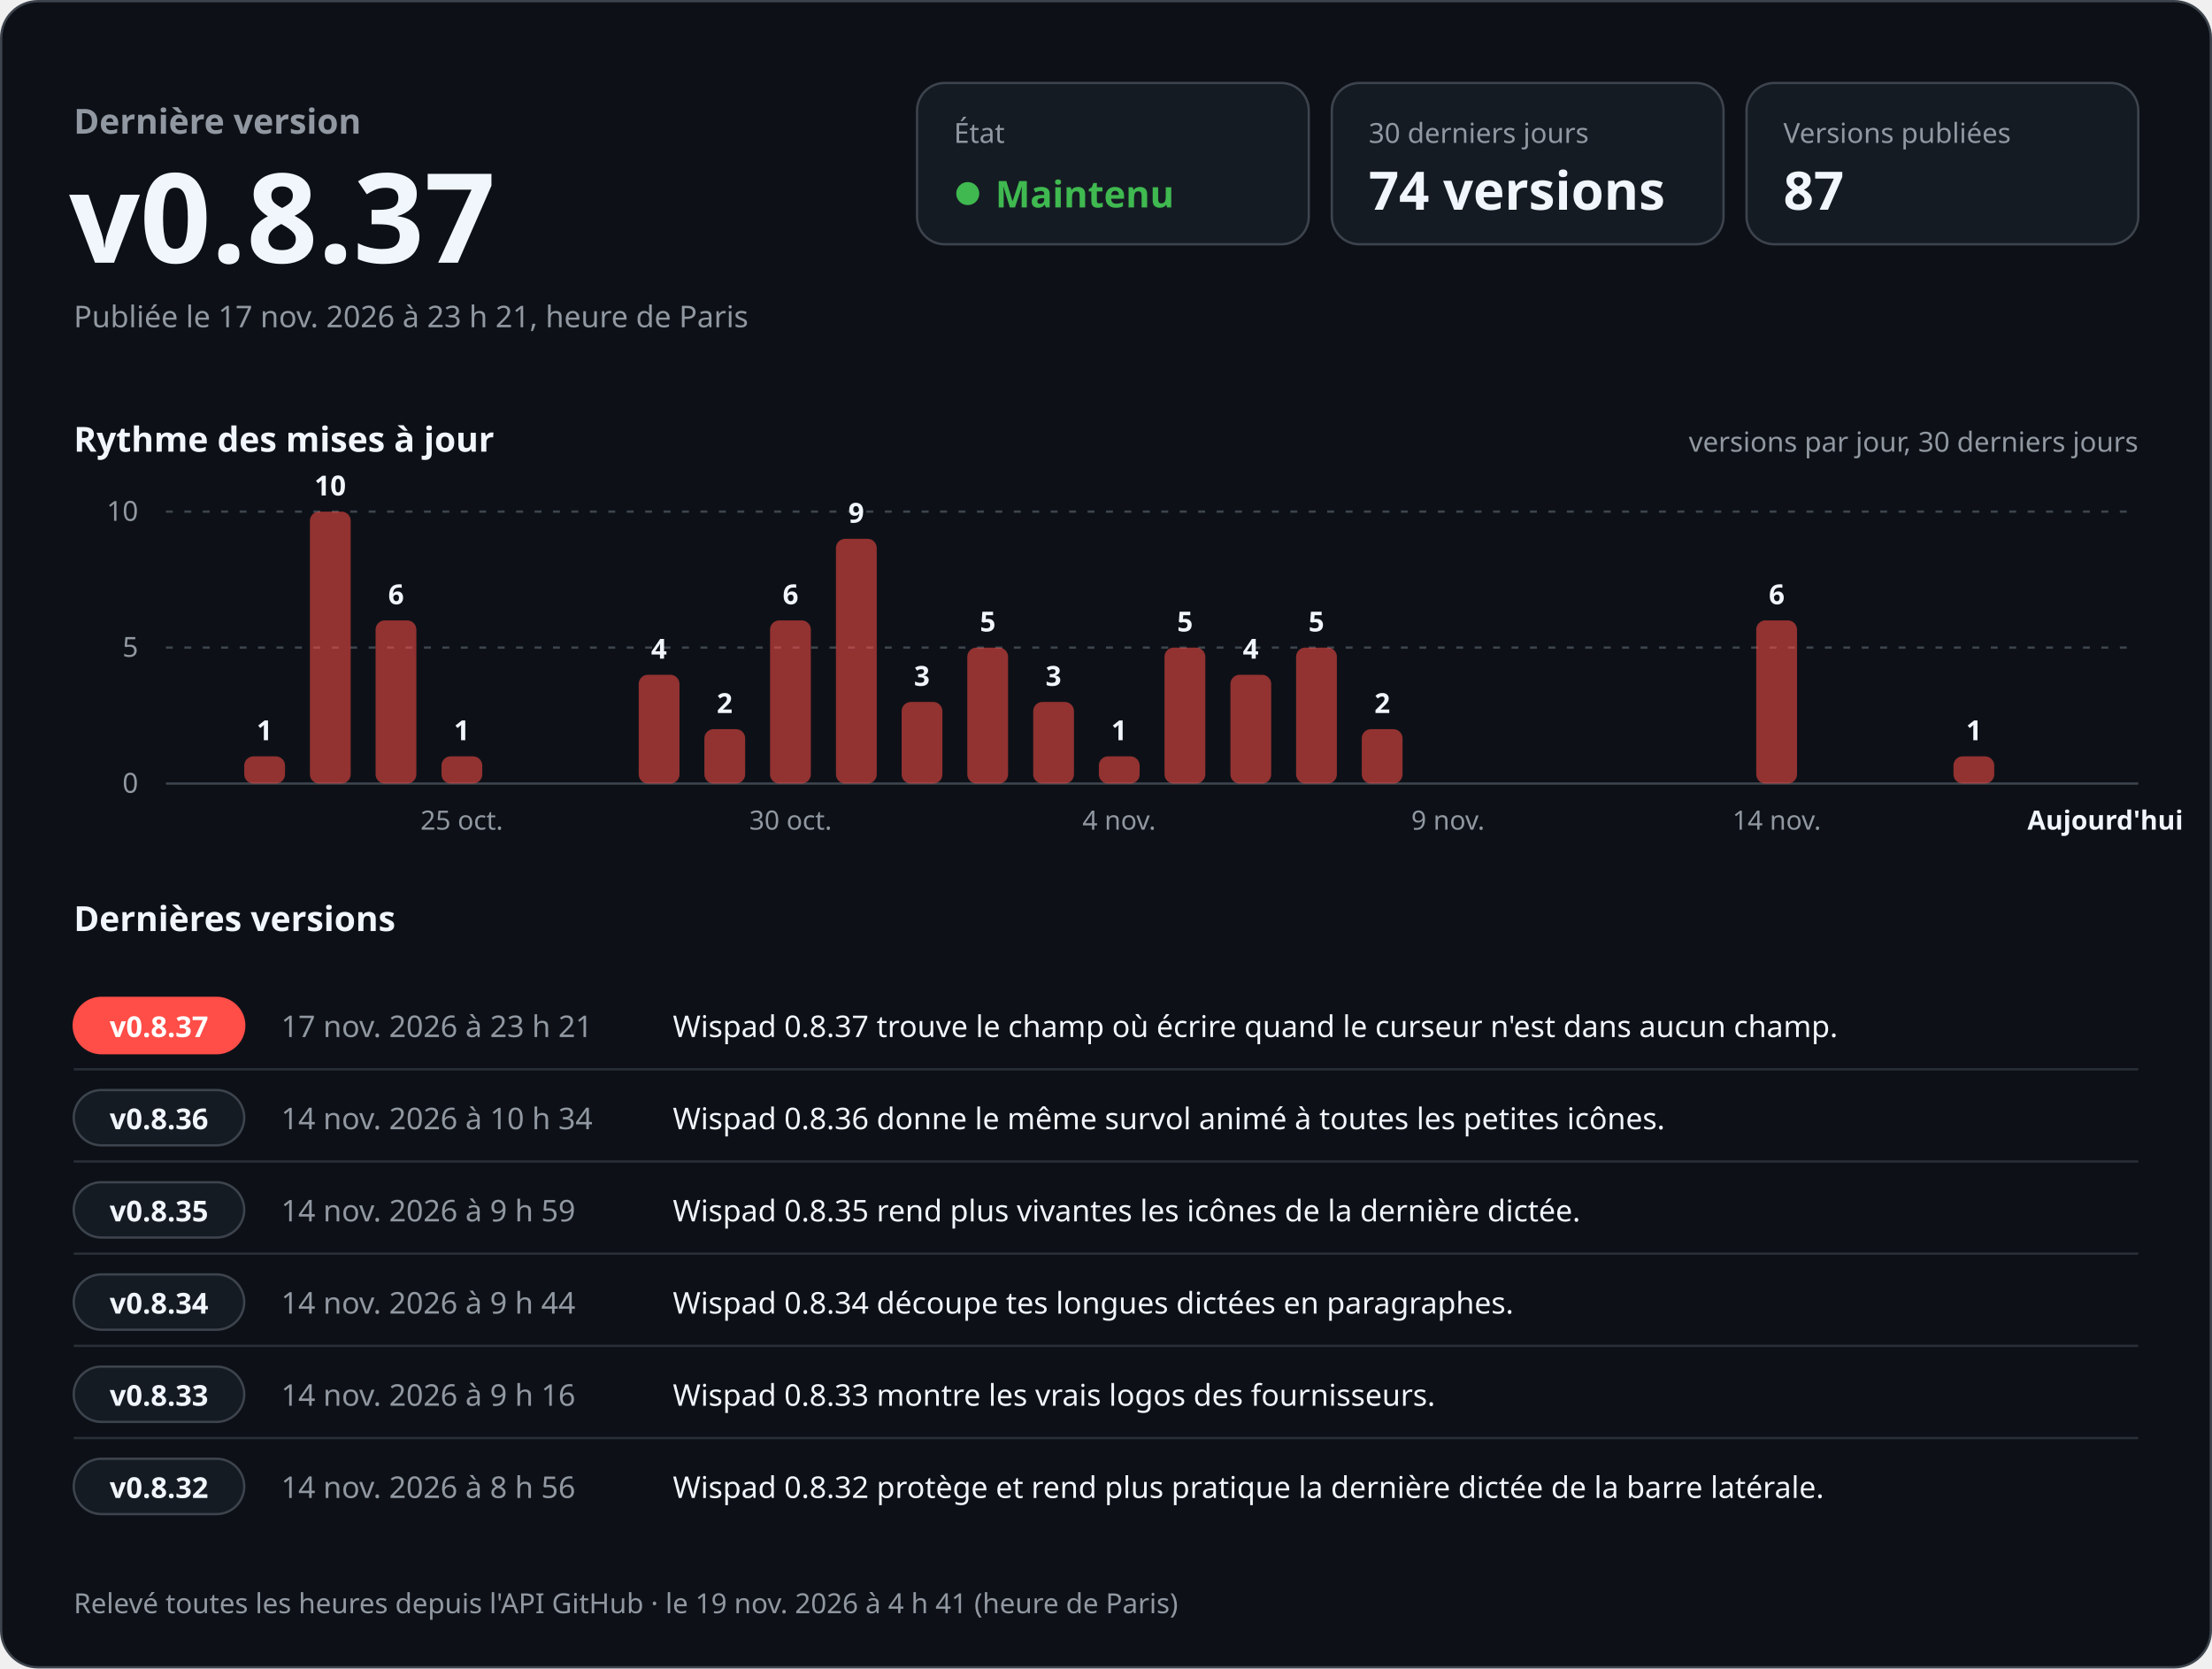
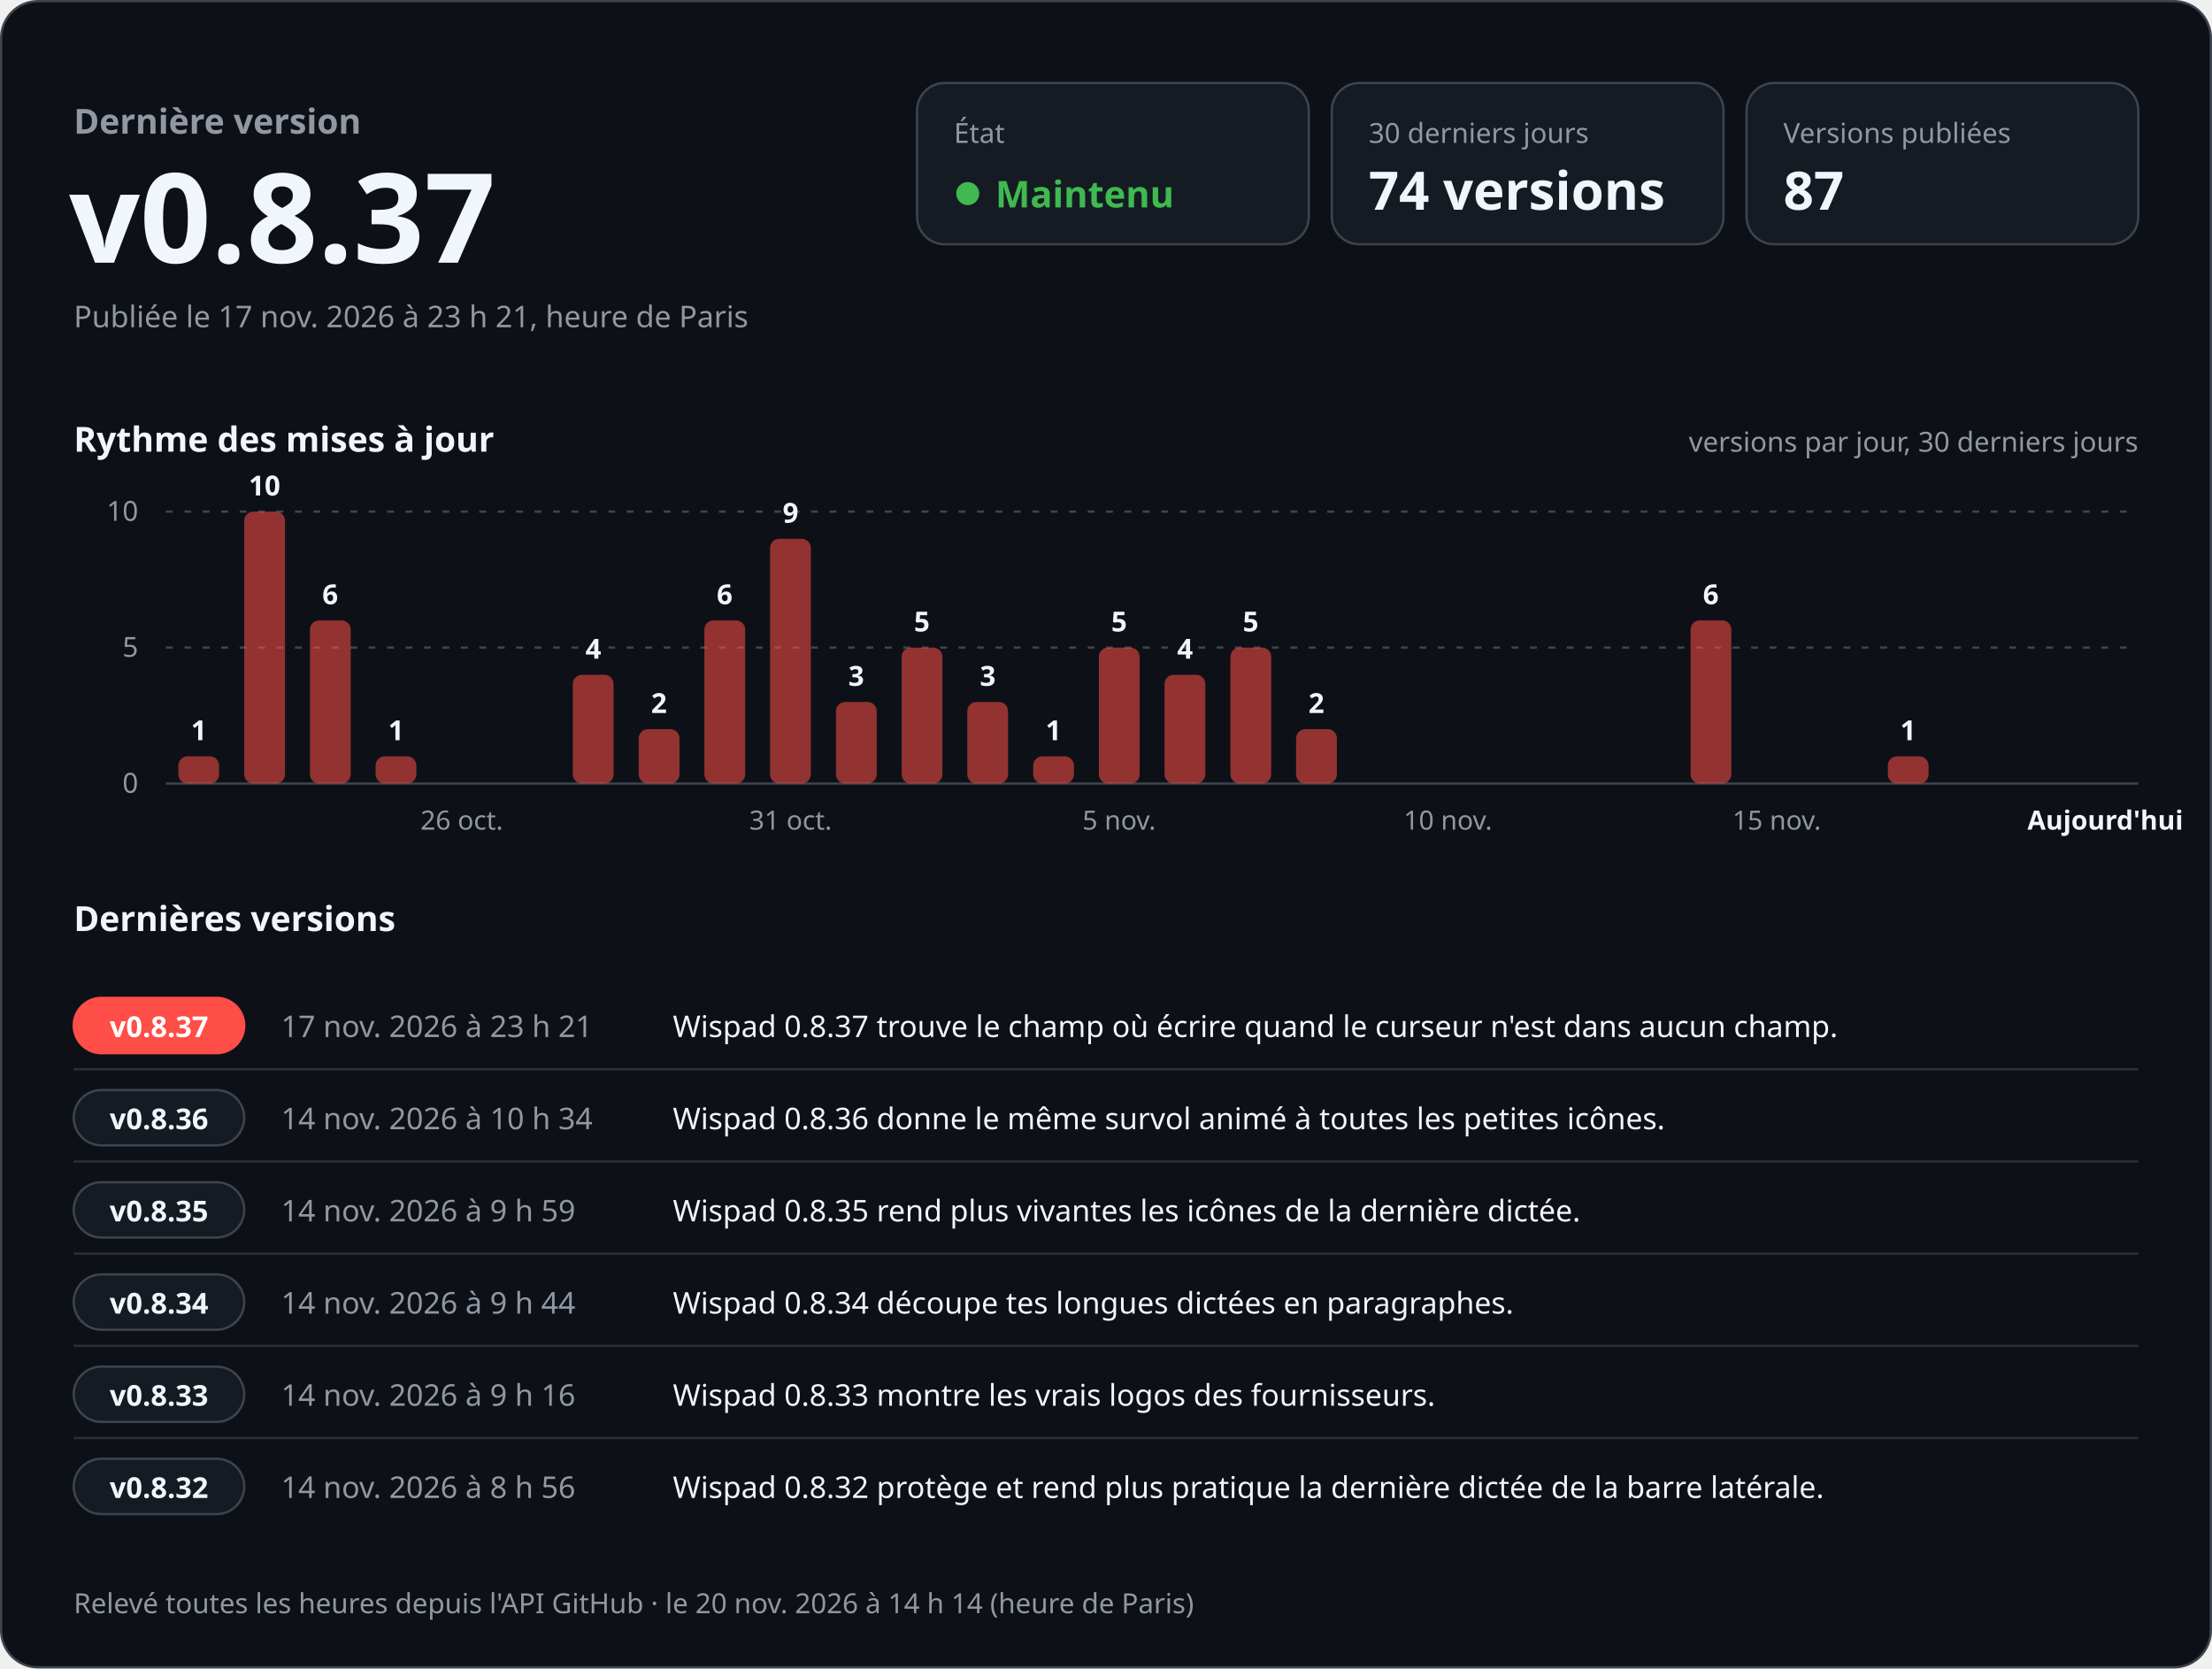
<svg xmlns="http://www.w3.org/2000/svg" width="960" height="724" viewBox="0 0 960 724" role="img" aria-labelledby="titre desc" font-family="-apple-system, BlinkMacSystemFont, 'Segoe UI', 'Noto Sans', Helvetica, Arial, sans-serif" style="font-variant-numeric: tabular-nums">
  <rect x="0.5" y="0.5" width="959" height="723" rx="16" fill="#0d1117" stroke="#3d444d" />
  <text x="32.0" y="58.0" font-size="15" font-weight="600" fill="#9198a1" text-anchor="start">Dernière version</text>
  <text x="30.0" y="114.0" font-size="54" font-weight="700" fill="#f0f6fc" text-anchor="start">v0.8.37</text>
  <text x="32.0" y="142.0" font-size="13" font-weight="400" fill="#9198a1" text-anchor="start">Publiée le 17 nov. 2026 à 23 h 21, heure de Paris</text>
  <rect x="398" y="36" width="170" height="70" rx="12" fill="#151b23" stroke="#3d444d" />
  <text x="414.0" y="62.0" font-size="12" font-weight="500" fill="#9198a1" text-anchor="start">État</text>
  <circle cx="420" cy="84" r="5" fill="#3fb950" />
  <text x="432.0" y="90.0" font-size="16" font-weight="700" fill="#3fb950" text-anchor="start">Maintenu</text>
  <rect x="578" y="36" width="170" height="70" rx="12" fill="#151b23" stroke="#3d444d" />
  <text x="594.0" y="62.0" font-size="12" font-weight="500" fill="#9198a1" text-anchor="start">30 derniers jours</text>
  <text x="594.0" y="91.0" font-size="23" font-weight="700" fill="#f0f6fc" text-anchor="start">74 versions</text>
  <rect x="758" y="36" width="170" height="70" rx="12" fill="#151b23" stroke="#3d444d" />
  <text x="774.0" y="62.0" font-size="12" font-weight="500" fill="#9198a1" text-anchor="start">Versions publiées</text>
  <text x="774.0" y="91.0" font-size="23" font-weight="700" fill="#f0f6fc" text-anchor="start">87</text>
  <text x="32.0" y="196.0" font-size="15" font-weight="600" fill="#f0f6fc" text-anchor="start">Rythme des mises à jour</text>
  <text x="928.0" y="196.0" font-size="12" font-weight="400" fill="#9198a1" text-anchor="end">versions par jour, 30 derniers jours</text>
  <line x1="72" y1="340.0" x2="928" y2="340.0" stroke="#3d444d" />
  <text x="60.0" y="344.0" font-size="12" font-weight="400" fill="#9198a1" text-anchor="end">0</text>
  <line x1="72" y1="281.0" x2="928" y2="281.0" stroke="#3d444d" stroke-dasharray="3 5" />
  <text x="60.0" y="285.0" font-size="12" font-weight="400" fill="#9198a1" text-anchor="end">5</text>
  <line x1="72" y1="222.0" x2="928" y2="222.0" stroke="#3d444d" stroke-dasharray="3 5" />
  <text x="60.0" y="226.0" font-size="12" font-weight="400" fill="#9198a1" text-anchor="end">10</text>
-   <rect x="106.0" y="328.2" width="17.7" height="11.8" rx="4.0" fill="#ff4d48" fill-opacity="0.55" />
-   <text x="114.8" y="321.2" font-size="12" font-weight="600" fill="#f0f6fc" text-anchor="middle">1</text>
-   <rect x="134.5" y="222.0" width="17.7" height="118.0" rx="4.0" fill="#ff4d48" fill-opacity="0.55" />
-   <text x="143.3" y="215.0" font-size="12" font-weight="600" fill="#f0f6fc" text-anchor="middle">10</text>
-   <rect x="163.0" y="269.2" width="17.7" height="70.8" rx="4.0" fill="#ff4d48" fill-opacity="0.55" />
-   <text x="171.9" y="262.2" font-size="12" font-weight="600" fill="#f0f6fc" text-anchor="middle">6</text>
-   <rect x="191.6" y="328.2" width="17.7" height="11.8" rx="4.0" fill="#ff4d48" fill-opacity="0.55" />
-   <text x="200.4" y="321.2" font-size="12" font-weight="600" fill="#f0f6fc" text-anchor="middle">1</text>
-   <text x="200.4" y="360.0" font-size="11.5" font-weight="400" fill="#9198a1" text-anchor="middle">25 oct.</text>
-   <rect x="277.2" y="292.8" width="17.7" height="47.2" rx="4.0" fill="#ff4d48" fill-opacity="0.55" />
-   <text x="286.0" y="285.8" font-size="12" font-weight="600" fill="#f0f6fc" text-anchor="middle">4</text>
-   <rect x="305.7" y="316.4" width="17.7" height="23.6" rx="4.0" fill="#ff4d48" fill-opacity="0.55" />
-   <text x="314.5" y="309.4" font-size="12" font-weight="600" fill="#f0f6fc" text-anchor="middle">2</text>
-   <rect x="334.2" y="269.2" width="17.7" height="70.8" rx="4.0" fill="#ff4d48" fill-opacity="0.55" />
-   <text x="343.1" y="262.2" font-size="12" font-weight="600" fill="#f0f6fc" text-anchor="middle">6</text>
-   <text x="343.1" y="360.0" font-size="11.5" font-weight="400" fill="#9198a1" text-anchor="middle">30 oct.</text>
-   <rect x="362.8" y="233.8" width="17.7" height="106.2" rx="4.0" fill="#ff4d48" fill-opacity="0.55" />
-   <text x="371.6" y="226.8" font-size="12" font-weight="600" fill="#f0f6fc" text-anchor="middle">9</text>
-   <rect x="391.3" y="304.6" width="17.7" height="35.4" rx="4.0" fill="#ff4d48" fill-opacity="0.55" />
-   <text x="400.1" y="297.6" font-size="12" font-weight="600" fill="#f0f6fc" text-anchor="middle">3</text>
-   <rect x="419.8" y="281.0" width="17.7" height="59.0" rx="4.0" fill="#ff4d48" fill-opacity="0.55" />
-   <text x="428.7" y="274.0" font-size="12" font-weight="600" fill="#f0f6fc" text-anchor="middle">5</text>
-   <rect x="448.4" y="304.6" width="17.7" height="35.4" rx="4.0" fill="#ff4d48" fill-opacity="0.55" />
-   <text x="457.2" y="297.6" font-size="12" font-weight="600" fill="#f0f6fc" text-anchor="middle">3</text>
-   <rect x="476.9" y="328.2" width="17.7" height="11.8" rx="4.0" fill="#ff4d48" fill-opacity="0.55" />
-   <text x="485.7" y="321.2" font-size="12" font-weight="600" fill="#f0f6fc" text-anchor="middle">1</text>
-   <text x="485.7" y="360.0" font-size="11.5" font-weight="400" fill="#9198a1" text-anchor="middle">4 nov.</text>
-   <rect x="505.4" y="281.0" width="17.7" height="59.0" rx="4.0" fill="#ff4d48" fill-opacity="0.55" />
-   <text x="514.3" y="274.0" font-size="12" font-weight="600" fill="#f0f6fc" text-anchor="middle">5</text>
-   <rect x="534.0" y="292.8" width="17.7" height="47.2" rx="4.0" fill="#ff4d48" fill-opacity="0.55" />
-   <text x="542.8" y="285.8" font-size="12" font-weight="600" fill="#f0f6fc" text-anchor="middle">4</text>
-   <rect x="562.5" y="281.0" width="17.7" height="59.0" rx="4.0" fill="#ff4d48" fill-opacity="0.55" />
-   <text x="571.3" y="274.0" font-size="12" font-weight="600" fill="#f0f6fc" text-anchor="middle">5</text>
-   <rect x="591.0" y="316.4" width="17.7" height="23.6" rx="4.0" fill="#ff4d48" fill-opacity="0.55" />
-   <text x="599.9" y="309.4" font-size="12" font-weight="600" fill="#f0f6fc" text-anchor="middle">2</text>
-   <text x="628.4" y="360.0" font-size="11.5" font-weight="400" fill="#9198a1" text-anchor="middle">9 nov.</text>
-   <rect x="762.2" y="269.2" width="17.7" height="70.8" rx="4.0" fill="#ff4d48" fill-opacity="0.55" />
-   <text x="771.1" y="262.2" font-size="12" font-weight="600" fill="#f0f6fc" text-anchor="middle">6</text>
-   <text x="771.1" y="360.0" font-size="11.5" font-weight="400" fill="#9198a1" text-anchor="middle">14 nov.</text>
-   <rect x="847.8" y="328.2" width="17.7" height="11.8" rx="4.0" fill="#ff4d48" fill-opacity="0.55" />
-   <text x="856.7" y="321.2" font-size="12" font-weight="600" fill="#f0f6fc" text-anchor="middle">1</text>
+   <rect x="77.4" y="328.2" width="17.7" height="11.8" rx="4.0" fill="#ff4d48" fill-opacity="0.55" />
+   <text x="86.3" y="321.2" font-size="12" font-weight="600" fill="#f0f6fc" text-anchor="middle">1</text>
+   <rect x="106.0" y="222.0" width="17.7" height="118.0" rx="4.0" fill="#ff4d48" fill-opacity="0.55" />
+   <text x="114.8" y="215.0" font-size="12" font-weight="600" fill="#f0f6fc" text-anchor="middle">10</text>
+   <rect x="134.5" y="269.2" width="17.7" height="70.8" rx="4.0" fill="#ff4d48" fill-opacity="0.55" />
+   <text x="143.3" y="262.2" font-size="12" font-weight="600" fill="#f0f6fc" text-anchor="middle">6</text>
+   <rect x="163.0" y="328.2" width="17.7" height="11.8" rx="4.0" fill="#ff4d48" fill-opacity="0.55" />
+   <text x="171.9" y="321.2" font-size="12" font-weight="600" fill="#f0f6fc" text-anchor="middle">1</text>
+   <text x="200.4" y="360.0" font-size="11.5" font-weight="400" fill="#9198a1" text-anchor="middle">26 oct.</text>
+   <rect x="248.6" y="292.8" width="17.7" height="47.2" rx="4.0" fill="#ff4d48" fill-opacity="0.55" />
+   <text x="257.5" y="285.8" font-size="12" font-weight="600" fill="#f0f6fc" text-anchor="middle">4</text>
+   <rect x="277.2" y="316.4" width="17.7" height="23.6" rx="4.0" fill="#ff4d48" fill-opacity="0.55" />
+   <text x="286.0" y="309.4" font-size="12" font-weight="600" fill="#f0f6fc" text-anchor="middle">2</text>
+   <rect x="305.7" y="269.2" width="17.7" height="70.8" rx="4.0" fill="#ff4d48" fill-opacity="0.55" />
+   <text x="314.5" y="262.2" font-size="12" font-weight="600" fill="#f0f6fc" text-anchor="middle">6</text>
+   <rect x="334.2" y="233.8" width="17.7" height="106.2" rx="4.0" fill="#ff4d48" fill-opacity="0.55" />
+   <text x="343.1" y="226.8" font-size="12" font-weight="600" fill="#f0f6fc" text-anchor="middle">9</text>
+   <text x="343.1" y="360.0" font-size="11.5" font-weight="400" fill="#9198a1" text-anchor="middle">31 oct.</text>
+   <rect x="362.8" y="304.6" width="17.7" height="35.4" rx="4.0" fill="#ff4d48" fill-opacity="0.55" />
+   <text x="371.6" y="297.6" font-size="12" font-weight="600" fill="#f0f6fc" text-anchor="middle">3</text>
+   <rect x="391.3" y="281.0" width="17.7" height="59.0" rx="4.0" fill="#ff4d48" fill-opacity="0.55" />
+   <text x="400.1" y="274.0" font-size="12" font-weight="600" fill="#f0f6fc" text-anchor="middle">5</text>
+   <rect x="419.8" y="304.6" width="17.7" height="35.4" rx="4.0" fill="#ff4d48" fill-opacity="0.55" />
+   <text x="428.7" y="297.6" font-size="12" font-weight="600" fill="#f0f6fc" text-anchor="middle">3</text>
+   <rect x="448.4" y="328.2" width="17.7" height="11.8" rx="4.0" fill="#ff4d48" fill-opacity="0.55" />
+   <text x="457.2" y="321.2" font-size="12" font-weight="600" fill="#f0f6fc" text-anchor="middle">1</text>
+   <rect x="476.9" y="281.0" width="17.7" height="59.0" rx="4.0" fill="#ff4d48" fill-opacity="0.55" />
+   <text x="485.7" y="274.0" font-size="12" font-weight="600" fill="#f0f6fc" text-anchor="middle">5</text>
+   <text x="485.7" y="360.0" font-size="11.5" font-weight="400" fill="#9198a1" text-anchor="middle">5 nov.</text>
+   <rect x="505.4" y="292.8" width="17.7" height="47.2" rx="4.0" fill="#ff4d48" fill-opacity="0.55" />
+   <text x="514.3" y="285.8" font-size="12" font-weight="600" fill="#f0f6fc" text-anchor="middle">4</text>
+   <rect x="534.0" y="281.0" width="17.7" height="59.0" rx="4.0" fill="#ff4d48" fill-opacity="0.55" />
+   <text x="542.8" y="274.0" font-size="12" font-weight="600" fill="#f0f6fc" text-anchor="middle">5</text>
+   <rect x="562.5" y="316.4" width="17.7" height="23.6" rx="4.0" fill="#ff4d48" fill-opacity="0.55" />
+   <text x="571.3" y="309.4" font-size="12" font-weight="600" fill="#f0f6fc" text-anchor="middle">2</text>
+   <text x="628.4" y="360.0" font-size="11.5" font-weight="400" fill="#9198a1" text-anchor="middle">10 nov.</text>
+   <rect x="733.7" y="269.2" width="17.7" height="70.8" rx="4.0" fill="#ff4d48" fill-opacity="0.55" />
+   <text x="742.5" y="262.2" font-size="12" font-weight="600" fill="#f0f6fc" text-anchor="middle">6</text>
+   <text x="771.1" y="360.0" font-size="11.5" font-weight="400" fill="#9198a1" text-anchor="middle">15 nov.</text>
+   <rect x="819.3" y="328.2" width="17.7" height="11.8" rx="4.0" fill="#ff4d48" fill-opacity="0.55" />
+   <text x="828.1" y="321.2" font-size="12" font-weight="600" fill="#f0f6fc" text-anchor="middle">1</text>
  <text x="913.7" y="360.0" font-size="11.5" font-weight="600" fill="#f0f6fc" text-anchor="middle">Aujourd'hui</text>
  <text x="32.0" y="404.0" font-size="15" font-weight="600" fill="#f0f6fc" text-anchor="start">Dernières versions</text>
  <rect x="32" y="433.0" width="74" height="24" rx="12" fill="#ff4d48" stroke="#ff4d48" />
  <text x="69.0" y="450.0" font-size="12.5" font-weight="700" fill="#ffffff" text-anchor="middle">v0.8.37</text>
  <text x="122.0" y="450.0" font-size="13" font-weight="500" fill="#9198a1" text-anchor="start">17 nov. 2026 à 23 h 21</text>
  <text x="292.0" y="450.0" font-size="13" font-weight="400" fill="#f0f6fc" text-anchor="start">Wispad 0.8.37 trouve le champ où écrire quand le curseur n'est dans aucun champ.</text>
  <line x1="32" y1="464.0" x2="928" y2="464.0" stroke="#3d444d" stroke-opacity="0.6" />
  <rect x="32" y="473.0" width="74" height="24" rx="12" fill="#151b23" stroke="#3d444d" />
  <text x="69.0" y="490.0" font-size="12.5" font-weight="700" fill="#f0f6fc" text-anchor="middle">v0.8.36</text>
  <text x="122.0" y="490.0" font-size="13" font-weight="500" fill="#9198a1" text-anchor="start">14 nov. 2026 à 10 h 34</text>
  <text x="292.0" y="490.0" font-size="13" font-weight="400" fill="#f0f6fc" text-anchor="start">Wispad 0.8.36 donne le même survol animé à toutes les petites icônes.</text>
  <line x1="32" y1="504.0" x2="928" y2="504.0" stroke="#3d444d" stroke-opacity="0.6" />
  <rect x="32" y="513.0" width="74" height="24" rx="12" fill="#151b23" stroke="#3d444d" />
  <text x="69.0" y="530.0" font-size="12.5" font-weight="700" fill="#f0f6fc" text-anchor="middle">v0.8.35</text>
  <text x="122.0" y="530.0" font-size="13" font-weight="500" fill="#9198a1" text-anchor="start">14 nov. 2026 à 9 h 59</text>
  <text x="292.0" y="530.0" font-size="13" font-weight="400" fill="#f0f6fc" text-anchor="start">Wispad 0.8.35 rend plus vivantes les icônes de la dernière dictée.</text>
  <line x1="32" y1="544.0" x2="928" y2="544.0" stroke="#3d444d" stroke-opacity="0.6" />
  <rect x="32" y="553.0" width="74" height="24" rx="12" fill="#151b23" stroke="#3d444d" />
  <text x="69.0" y="570.0" font-size="12.5" font-weight="700" fill="#f0f6fc" text-anchor="middle">v0.8.34</text>
  <text x="122.0" y="570.0" font-size="13" font-weight="500" fill="#9198a1" text-anchor="start">14 nov. 2026 à 9 h 44</text>
  <text x="292.0" y="570.0" font-size="13" font-weight="400" fill="#f0f6fc" text-anchor="start">Wispad 0.8.34 découpe tes longues dictées en paragraphes.</text>
  <line x1="32" y1="584.0" x2="928" y2="584.0" stroke="#3d444d" stroke-opacity="0.6" />
  <rect x="32" y="593.0" width="74" height="24" rx="12" fill="#151b23" stroke="#3d444d" />
  <text x="69.0" y="610.0" font-size="12.5" font-weight="700" fill="#f0f6fc" text-anchor="middle">v0.8.33</text>
  <text x="122.0" y="610.0" font-size="13" font-weight="500" fill="#9198a1" text-anchor="start">14 nov. 2026 à 9 h 16</text>
  <text x="292.0" y="610.0" font-size="13" font-weight="400" fill="#f0f6fc" text-anchor="start">Wispad 0.8.33 montre les vrais logos des fournisseurs.</text>
  <line x1="32" y1="624.0" x2="928" y2="624.0" stroke="#3d444d" stroke-opacity="0.6" />
  <rect x="32" y="633.0" width="74" height="24" rx="12" fill="#151b23" stroke="#3d444d" />
  <text x="69.0" y="650.0" font-size="12.5" font-weight="700" fill="#f0f6fc" text-anchor="middle">v0.8.32</text>
  <text x="122.0" y="650.0" font-size="13" font-weight="500" fill="#9198a1" text-anchor="start">14 nov. 2026 à 8 h 56</text>
  <text x="292.0" y="650.0" font-size="13" font-weight="400" fill="#f0f6fc" text-anchor="start">Wispad 0.8.32 protège et rend plus pratique la dernière dictée de la barre latérale.</text>
-   <text x="32.0" y="700.0" font-size="12" font-weight="400" fill="#9198a1" text-anchor="start">Relevé toutes les heures depuis l'API GitHub · le 19 nov. 2026 à 4 h 41 (heure de Paris)</text>
+   <text x="32.0" y="700.0" font-size="12" font-weight="400" fill="#9198a1" text-anchor="start">Relevé toutes les heures depuis l'API GitHub · le 20 nov. 2026 à 14 h 14 (heure de Paris)</text>
</svg>
